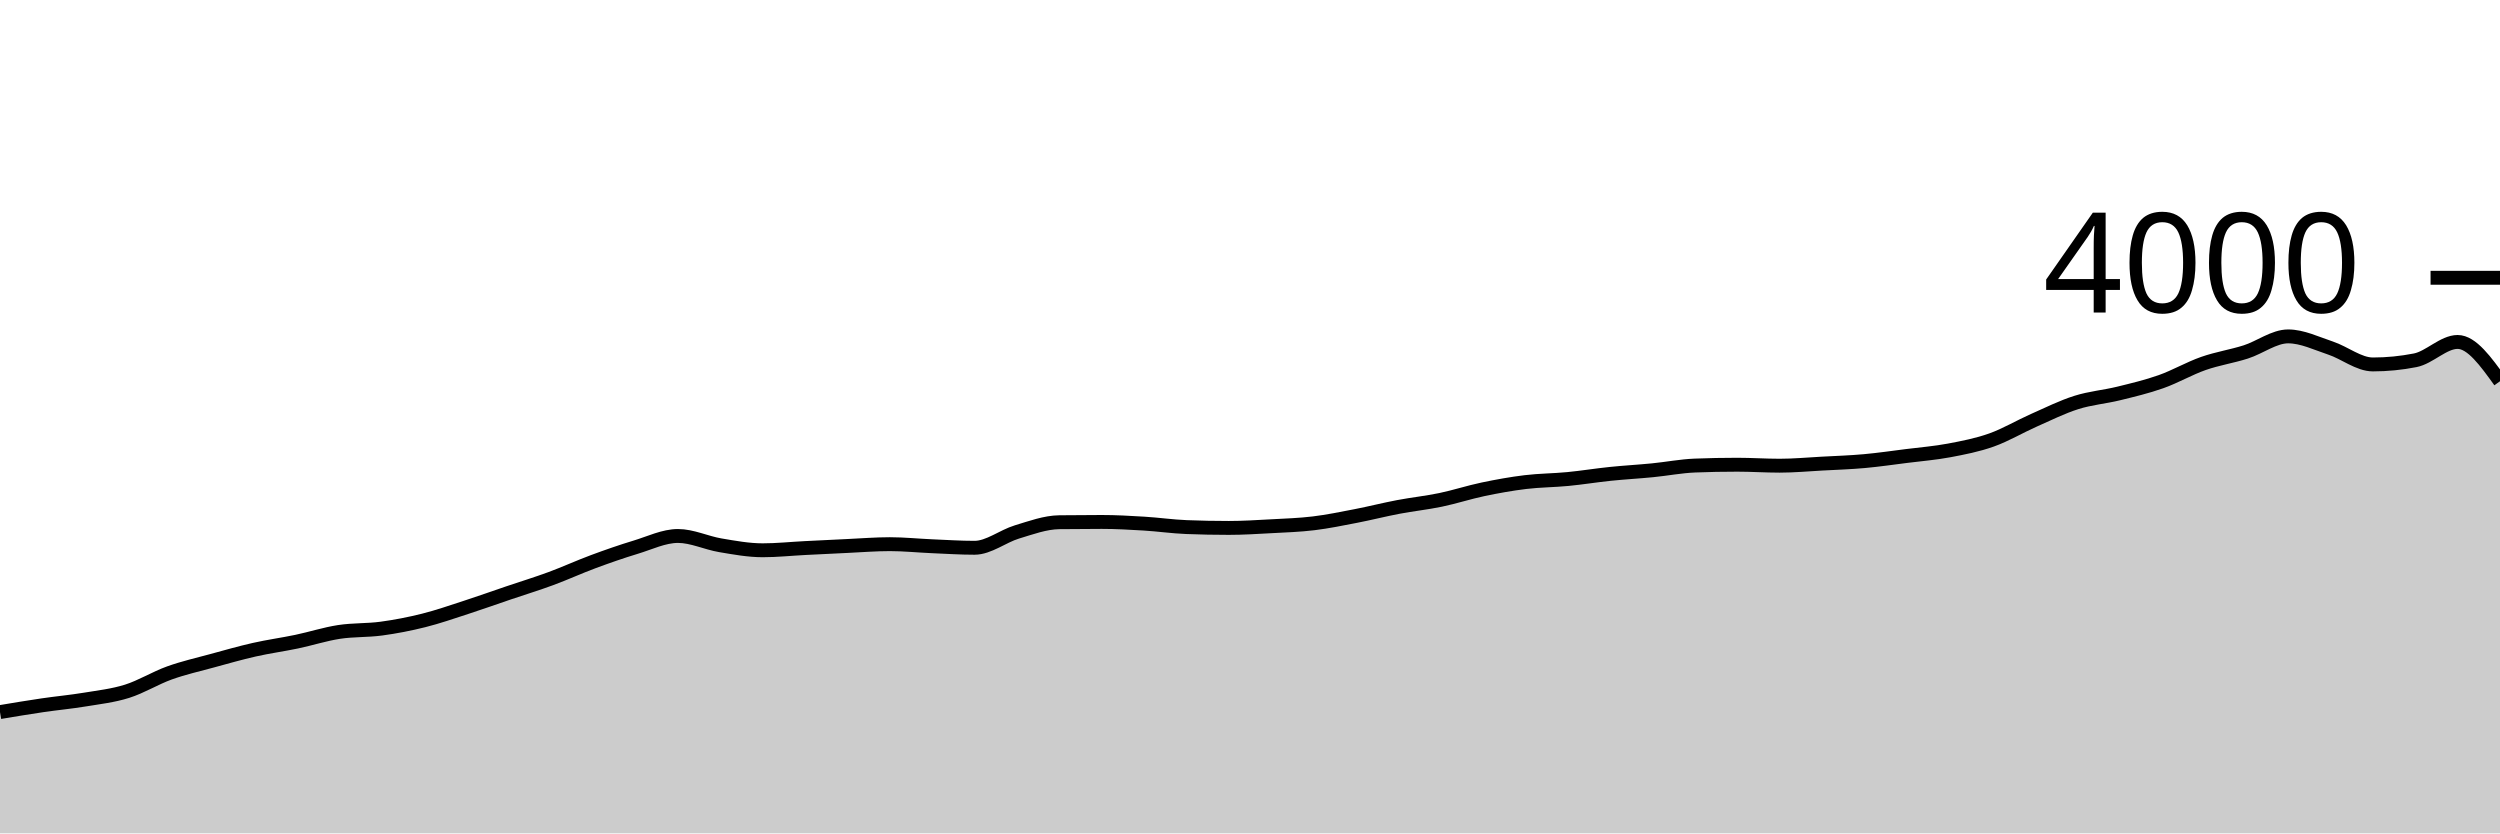
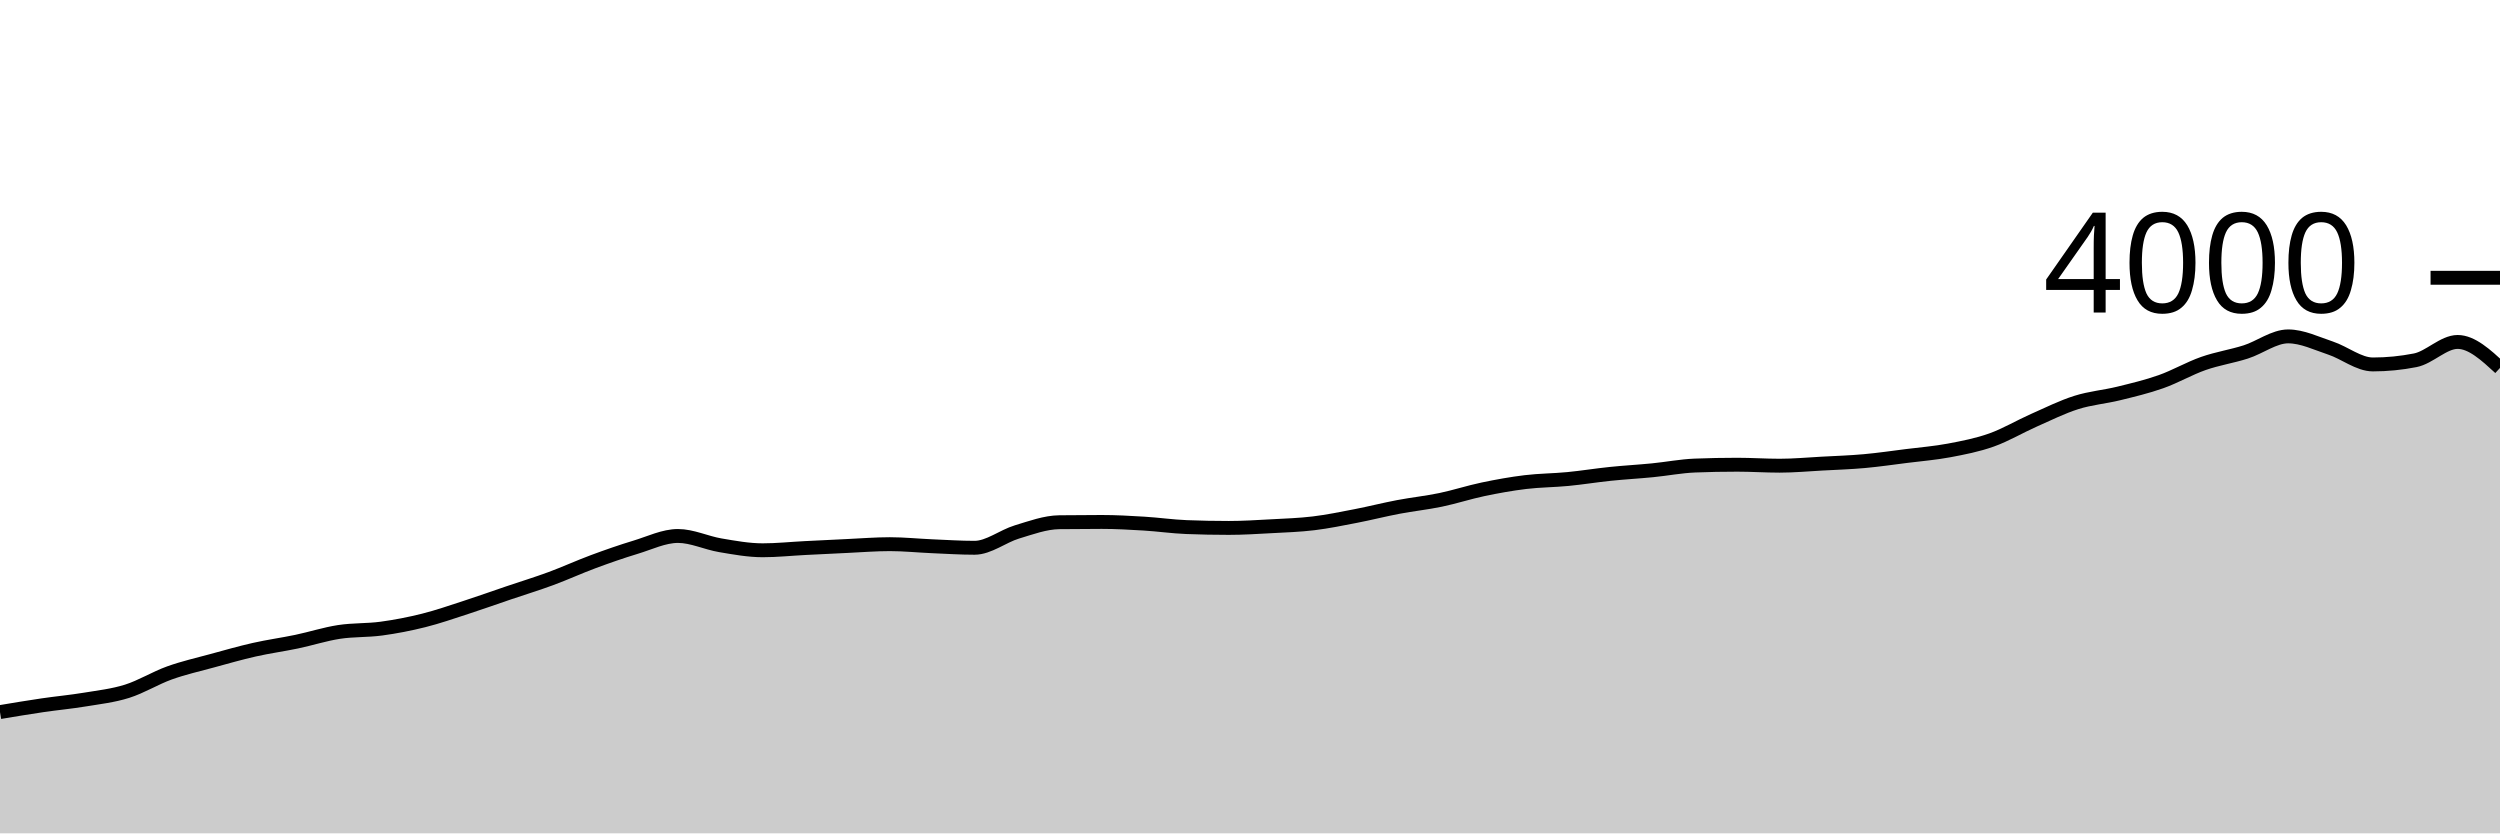
<svg xmlns="http://www.w3.org/2000/svg" viewBox="0 0 180 60">
  <g transform="translate(0,20)">
-     <path class="area" fill="rgba(0, 0, 0, 0.2)" d="M0,31.27C1.017,31.1,2.034,30.93,3.051,30.78C4.068,30.63,5.085,30.538,6.102,30.37C7.119,30.202,8.136,30.09,9.153,29.77C10.169,29.45,11.186,28.815,12.203,28.45C13.22,28.085,14.237,27.858,15.254,27.58C16.271,27.302,17.288,27.01,18.305,26.78C19.322,26.55,20.339,26.413,21.356,26.2C22.373,25.987,23.39,25.657,24.407,25.5C25.424,25.343,26.441,25.398,27.458,25.26C28.475,25.122,29.492,24.925,30.508,24.67C31.525,24.415,32.542,24.06,33.559,23.73C34.576,23.4,35.593,23.035,36.61,22.69C37.627,22.345,38.644,22.035,39.661,21.66C40.678,21.285,41.695,20.817,42.712,20.44C43.729,20.063,44.746,19.708,45.763,19.4C46.78,19.092,47.797,18.59,48.814,18.59C49.831,18.59,50.847,19.088,51.864,19.26C52.881,19.432,53.898,19.62,54.915,19.62C55.932,19.62,56.949,19.512,57.966,19.46C58.983,19.408,60,19.357,61.017,19.31C62.034,19.263,63.051,19.18,64.068,19.18C65.085,19.18,66.102,19.287,67.119,19.33C68.136,19.373,69.153,19.44,70.169,19.44C71.186,19.44,72.203,18.607,73.22,18.3C74.237,17.993,75.254,17.613,76.271,17.6C77.288,17.587,78.305,17.58,79.322,17.58C80.339,17.58,81.356,17.638,82.373,17.7C83.39,17.762,84.407,17.91,85.424,17.95C86.441,17.99,87.458,18.01,88.475,18.01C89.492,18.01,90.508,17.945,91.525,17.89C92.542,17.835,93.559,17.803,94.576,17.68C95.593,17.557,96.61,17.347,97.627,17.15C98.644,16.953,99.661,16.693,100.678,16.5C101.695,16.307,102.712,16.202,103.729,15.99C104.746,15.778,105.763,15.443,106.78,15.23C107.797,15.017,108.814,14.833,109.831,14.71C110.847,14.587,111.864,14.588,112.881,14.49C113.898,14.392,114.915,14.225,115.932,14.12C116.949,14.015,117.966,13.96,118.983,13.86C120,13.76,121.017,13.56,122.034,13.52C123.051,13.48,124.068,13.46,125.085,13.46C126.102,13.46,127.119,13.53,128.136,13.53C129.153,13.53,130.169,13.435,131.186,13.38C132.203,13.325,133.22,13.292,134.237,13.2C135.254,13.108,136.271,12.958,137.288,12.83C138.305,12.702,139.322,12.622,140.339,12.43C141.356,12.238,142.373,12.042,143.39,11.68C144.407,11.318,145.424,10.71,146.441,10.26C147.458,9.81,148.475,9.302,149.492,8.98C150.508,8.658,151.525,8.58,152.542,8.33C153.559,8.08,154.576,7.84,155.593,7.48C156.61,7.12,157.627,6.527,158.644,6.17C159.661,5.813,160.678,5.665,161.695,5.34C162.712,5.015,163.729,4.22,164.746,4.22C165.763,4.22,166.78,4.723,167.797,5.06C168.814,5.397,169.831,6.24,170.847,6.24C171.864,6.24,172.881,6.14,173.898,5.94C174.915,5.74,175.932,4.62,176.949,4.62C177.966,4.62,178.983,6.035,180,7.45L180,40C178.983,40,177.966,40,176.949,40C175.932,40,174.915,40,173.898,40C172.881,40,171.864,40,170.847,40C169.831,40,168.814,40,167.797,40C166.78,40,165.763,40,164.746,40C163.729,40,162.712,40,161.695,40C160.678,40,159.661,40,158.644,40C157.627,40,156.61,40,155.593,40C154.576,40,153.559,40,152.542,40C151.525,40,150.508,40,149.492,40C148.475,40,147.458,40,146.441,40C145.424,40,144.407,40,143.39,40C142.373,40,141.356,40,140.339,40C139.322,40,138.305,40,137.288,40C136.271,40,135.254,40,134.237,40C133.22,40,132.203,40,131.186,40C130.169,40,129.153,40,128.136,40C127.119,40,126.102,40,125.085,40C124.068,40,123.051,40,122.034,40C121.017,40,120,40,118.983,40C117.966,40,116.949,40,115.932,40C114.915,40,113.898,40,112.881,40C111.864,40,110.847,40,109.831,40C108.814,40,107.797,40,106.78,40C105.763,40,104.746,40,103.729,40C102.712,40,101.695,40,100.678,40C99.661,40,98.644,40,97.627,40C96.61,40,95.593,40,94.576,40C93.559,40,92.542,40,91.525,40C90.508,40,89.492,40,88.475,40C87.458,40,86.441,40,85.424,40C84.407,40,83.39,40,82.373,40C81.356,40,80.339,40,79.322,40C78.305,40,77.288,40,76.271,40C75.254,40,74.237,40,73.22,40C72.203,40,71.186,40,70.169,40C69.153,40,68.136,40,67.119,40C66.102,40,65.085,40,64.068,40C63.051,40,62.034,40,61.017,40C60,40,58.983,40,57.966,40C56.949,40,55.932,40,54.915,40C53.898,40,52.881,40,51.864,40C50.847,40,49.831,40,48.814,40C47.797,40,46.78,40,45.763,40C44.746,40,43.729,40,42.712,40C41.695,40,40.678,40,39.661,40C38.644,40,37.627,40,36.61,40C35.593,40,34.576,40,33.559,40C32.542,40,31.525,40,30.508,40C29.492,40,28.475,40,27.458,40C26.441,40,25.424,40,24.407,40C23.39,40,22.373,40,21.356,40C20.339,40,19.322,40,18.305,40C17.288,40,16.271,40,15.254,40C14.237,40,13.22,40,12.203,40C11.186,40,10.169,40,9.153,40C8.136,40,7.119,40,6.102,40C5.085,40,4.068,40,3.051,40C2.034,40,1.017,40,0,40Z" />
-     <path class="line" stroke="black" fill="none" d="M0,31.27C1.017,31.1,2.034,30.93,3.051,30.78C4.068,30.63,5.085,30.538,6.102,30.37C7.119,30.202,8.136,30.09,9.153,29.77C10.169,29.45,11.186,28.815,12.203,28.45C13.22,28.085,14.237,27.858,15.254,27.58C16.271,27.302,17.288,27.01,18.305,26.78C19.322,26.55,20.339,26.413,21.356,26.2C22.373,25.987,23.39,25.657,24.407,25.5C25.424,25.343,26.441,25.398,27.458,25.26C28.475,25.122,29.492,24.925,30.508,24.67C31.525,24.415,32.542,24.06,33.559,23.73C34.576,23.4,35.593,23.035,36.61,22.69C37.627,22.345,38.644,22.035,39.661,21.66C40.678,21.285,41.695,20.817,42.712,20.44C43.729,20.063,44.746,19.708,45.763,19.4C46.78,19.092,47.797,18.59,48.814,18.59C49.831,18.59,50.847,19.088,51.864,19.26C52.881,19.432,53.898,19.62,54.915,19.62C55.932,19.62,56.949,19.512,57.966,19.46C58.983,19.408,60,19.357,61.017,19.31C62.034,19.263,63.051,19.18,64.068,19.18C65.085,19.18,66.102,19.287,67.119,19.33C68.136,19.373,69.153,19.44,70.169,19.44C71.186,19.44,72.203,18.607,73.22,18.3C74.237,17.993,75.254,17.613,76.271,17.6C77.288,17.587,78.305,17.58,79.322,17.58C80.339,17.58,81.356,17.638,82.373,17.7C83.39,17.762,84.407,17.91,85.424,17.95C86.441,17.99,87.458,18.01,88.475,18.01C89.492,18.01,90.508,17.945,91.525,17.89C92.542,17.835,93.559,17.803,94.576,17.68C95.593,17.557,96.61,17.347,97.627,17.15C98.644,16.953,99.661,16.693,100.678,16.5C101.695,16.307,102.712,16.202,103.729,15.99C104.746,15.778,105.763,15.443,106.78,15.23C107.797,15.017,108.814,14.833,109.831,14.71C110.847,14.587,111.864,14.588,112.881,14.49C113.898,14.392,114.915,14.225,115.932,14.12C116.949,14.015,117.966,13.96,118.983,13.86C120,13.76,121.017,13.56,122.034,13.52C123.051,13.48,124.068,13.46,125.085,13.46C126.102,13.46,127.119,13.53,128.136,13.53C129.153,13.53,130.169,13.435,131.186,13.38C132.203,13.325,133.22,13.292,134.237,13.2C135.254,13.108,136.271,12.958,137.288,12.83C138.305,12.702,139.322,12.622,140.339,12.43C141.356,12.238,142.373,12.042,143.39,11.68C144.407,11.318,145.424,10.71,146.441,10.26C147.458,9.81,148.475,9.302,149.492,8.98C150.508,8.658,151.525,8.58,152.542,8.33C153.559,8.08,154.576,7.84,155.593,7.48C156.61,7.12,157.627,6.527,158.644,6.17C159.661,5.813,160.678,5.665,161.695,5.34C162.712,5.015,163.729,4.22,164.746,4.22C165.763,4.22,166.78,4.723,167.797,5.06C168.814,5.397,169.831,6.24,170.847,6.24C171.864,6.24,172.881,6.14,173.898,5.94C174.915,5.74,175.932,4.62,176.949,4.62C177.966,4.62,178.983,6.035,180,7.45" />
+     <path class="area" fill="rgba(0, 0, 0, 0.2)" d="M0,31.27C1.017,31.1,2.034,30.93,3.051,30.78C4.068,30.63,5.085,30.538,6.102,30.37C7.119,30.202,8.136,30.09,9.153,29.77C10.169,29.45,11.186,28.815,12.203,28.45C13.22,28.085,14.237,27.858,15.254,27.58C16.271,27.302,17.288,27.01,18.305,26.78C19.322,26.55,20.339,26.413,21.356,26.2C22.373,25.987,23.39,25.657,24.407,25.5C25.424,25.343,26.441,25.398,27.458,25.26C28.475,25.122,29.492,24.925,30.508,24.67C31.525,24.415,32.542,24.06,33.559,23.73C34.576,23.4,35.593,23.035,36.61,22.69C37.627,22.345,38.644,22.035,39.661,21.66C40.678,21.285,41.695,20.817,42.712,20.44C43.729,20.063,44.746,19.708,45.763,19.4C46.78,19.092,47.797,18.59,48.814,18.59C49.831,18.59,50.847,19.088,51.864,19.26C52.881,19.432,53.898,19.62,54.915,19.62C55.932,19.62,56.949,19.512,57.966,19.46C58.983,19.408,60,19.357,61.017,19.31C62.034,19.263,63.051,19.18,64.068,19.18C65.085,19.18,66.102,19.287,67.119,19.33C68.136,19.373,69.153,19.44,70.169,19.44C71.186,19.44,72.203,18.607,73.22,18.3C74.237,17.993,75.254,17.613,76.271,17.6C77.288,17.587,78.305,17.58,79.322,17.58C80.339,17.58,81.356,17.638,82.373,17.7C83.39,17.762,84.407,17.91,85.424,17.95C86.441,17.99,87.458,18.01,88.475,18.01C89.492,18.01,90.508,17.945,91.525,17.89C92.542,17.835,93.559,17.803,94.576,17.68C95.593,17.557,96.61,17.347,97.627,17.15C98.644,16.953,99.661,16.693,100.678,16.5C101.695,16.307,102.712,16.202,103.729,15.99C104.746,15.778,105.763,15.443,106.78,15.23C107.797,15.017,108.814,14.833,109.831,14.71C110.847,14.587,111.864,14.588,112.881,14.49C113.898,14.392,114.915,14.225,115.932,14.12C116.949,14.015,117.966,13.96,118.983,13.86C120,13.76,121.017,13.56,122.034,13.52C123.051,13.48,124.068,13.46,125.085,13.46C126.102,13.46,127.119,13.53,128.136,13.53C129.153,13.53,130.169,13.435,131.186,13.38C132.203,13.325,133.22,13.292,134.237,13.2C135.254,13.108,136.271,12.958,137.288,12.83C138.305,12.702,139.322,12.622,140.339,12.43C141.356,12.238,142.373,12.042,143.39,11.68C144.407,11.318,145.424,10.71,146.441,10.26C147.458,9.81,148.475,9.302,149.492,8.98C150.508,8.658,151.525,8.58,152.542,8.33C153.559,8.08,154.576,7.84,155.593,7.48C156.61,7.12,157.627,6.527,158.644,6.17C159.661,5.813,160.678,5.665,161.695,5.34C162.712,5.015,163.729,4.22,164.746,4.22C165.763,4.22,166.78,4.723,167.797,5.06C168.814,5.397,169.831,6.24,170.847,6.24C171.864,6.24,172.881,6.14,173.898,5.94C174.915,5.74,175.932,4.62,176.949,4.62C177.966,4.62,178.983,5.555,180,6.49L180,40C178.983,40,177.966,40,176.949,40C175.932,40,174.915,40,173.898,40C172.881,40,171.864,40,170.847,40C169.831,40,168.814,40,167.797,40C166.78,40,165.763,40,164.746,40C163.729,40,162.712,40,161.695,40C160.678,40,159.661,40,158.644,40C157.627,40,156.61,40,155.593,40C154.576,40,153.559,40,152.542,40C151.525,40,150.508,40,149.492,40C148.475,40,147.458,40,146.441,40C145.424,40,144.407,40,143.39,40C142.373,40,141.356,40,140.339,40C139.322,40,138.305,40,137.288,40C136.271,40,135.254,40,134.237,40C133.22,40,132.203,40,131.186,40C130.169,40,129.153,40,128.136,40C127.119,40,126.102,40,125.085,40C124.068,40,123.051,40,122.034,40C121.017,40,120,40,118.983,40C117.966,40,116.949,40,115.932,40C114.915,40,113.898,40,112.881,40C111.864,40,110.847,40,109.831,40C108.814,40,107.797,40,106.78,40C105.763,40,104.746,40,103.729,40C102.712,40,101.695,40,100.678,40C99.661,40,98.644,40,97.627,40C96.61,40,95.593,40,94.576,40C93.559,40,92.542,40,91.525,40C90.508,40,89.492,40,88.475,40C87.458,40,86.441,40,85.424,40C84.407,40,83.39,40,82.373,40C81.356,40,80.339,40,79.322,40C78.305,40,77.288,40,76.271,40C75.254,40,74.237,40,73.22,40C72.203,40,71.186,40,70.169,40C69.153,40,68.136,40,67.119,40C66.102,40,65.085,40,64.068,40C63.051,40,62.034,40,61.017,40C60,40,58.983,40,57.966,40C56.949,40,55.932,40,54.915,40C53.898,40,52.881,40,51.864,40C50.847,40,49.831,40,48.814,40C47.797,40,46.78,40,45.763,40C44.746,40,43.729,40,42.712,40C41.695,40,40.678,40,39.661,40C38.644,40,37.627,40,36.61,40C35.593,40,34.576,40,33.559,40C32.542,40,31.525,40,30.508,40C29.492,40,28.475,40,27.458,40C26.441,40,25.424,40,24.407,40C23.39,40,22.373,40,21.356,40C20.339,40,19.322,40,18.305,40C17.288,40,16.271,40,15.254,40C14.237,40,13.22,40,12.203,40C11.186,40,10.169,40,9.153,40C8.136,40,7.119,40,6.102,40C5.085,40,4.068,40,3.051,40C2.034,40,1.017,40,0,40Z" />
+     <path class="line" stroke="black" fill="none" d="M0,31.27C1.017,31.1,2.034,30.93,3.051,30.78C4.068,30.63,5.085,30.538,6.102,30.37C7.119,30.202,8.136,30.09,9.153,29.77C10.169,29.45,11.186,28.815,12.203,28.45C13.22,28.085,14.237,27.858,15.254,27.58C16.271,27.302,17.288,27.01,18.305,26.78C19.322,26.55,20.339,26.413,21.356,26.2C22.373,25.987,23.39,25.657,24.407,25.5C25.424,25.343,26.441,25.398,27.458,25.26C28.475,25.122,29.492,24.925,30.508,24.67C31.525,24.415,32.542,24.06,33.559,23.73C34.576,23.4,35.593,23.035,36.61,22.69C37.627,22.345,38.644,22.035,39.661,21.66C40.678,21.285,41.695,20.817,42.712,20.44C43.729,20.063,44.746,19.708,45.763,19.4C46.78,19.092,47.797,18.59,48.814,18.59C49.831,18.59,50.847,19.088,51.864,19.26C52.881,19.432,53.898,19.62,54.915,19.62C55.932,19.62,56.949,19.512,57.966,19.46C58.983,19.408,60,19.357,61.017,19.31C62.034,19.263,63.051,19.18,64.068,19.18C65.085,19.18,66.102,19.287,67.119,19.33C68.136,19.373,69.153,19.44,70.169,19.44C71.186,19.44,72.203,18.607,73.22,18.3C74.237,17.993,75.254,17.613,76.271,17.6C77.288,17.587,78.305,17.58,79.322,17.58C80.339,17.58,81.356,17.638,82.373,17.7C83.39,17.762,84.407,17.91,85.424,17.95C86.441,17.99,87.458,18.01,88.475,18.01C89.492,18.01,90.508,17.945,91.525,17.89C92.542,17.835,93.559,17.803,94.576,17.68C95.593,17.557,96.61,17.347,97.627,17.15C98.644,16.953,99.661,16.693,100.678,16.5C101.695,16.307,102.712,16.202,103.729,15.99C104.746,15.778,105.763,15.443,106.78,15.23C107.797,15.017,108.814,14.833,109.831,14.71C110.847,14.587,111.864,14.588,112.881,14.49C113.898,14.392,114.915,14.225,115.932,14.12C116.949,14.015,117.966,13.96,118.983,13.86C120,13.76,121.017,13.56,122.034,13.52C123.051,13.48,124.068,13.46,125.085,13.46C126.102,13.46,127.119,13.53,128.136,13.53C129.153,13.53,130.169,13.435,131.186,13.38C132.203,13.325,133.22,13.292,134.237,13.2C135.254,13.108,136.271,12.958,137.288,12.83C138.305,12.702,139.322,12.622,140.339,12.43C141.356,12.238,142.373,12.042,143.39,11.68C144.407,11.318,145.424,10.71,146.441,10.26C147.458,9.81,148.475,9.302,149.492,8.98C150.508,8.658,151.525,8.58,152.542,8.33C153.559,8.08,154.576,7.84,155.593,7.48C156.61,7.12,157.627,6.527,158.644,6.17C159.661,5.813,160.678,5.665,161.695,5.34C162.712,5.015,163.729,4.22,164.746,4.22C165.763,4.22,166.78,4.723,167.797,5.06C168.814,5.397,169.831,6.24,170.847,6.24C171.864,6.24,172.881,6.14,173.898,5.94C174.915,5.74,175.932,4.62,176.949,4.62C177.966,4.62,178.983,5.555,180,6.49" />
    <path class="axis-ceiling" stroke-width="1" stroke="black" fill="none" d="M175,0L180,0" />
    <text class="axis-ceiling-label" font-family="sans-serif" text-anchor="end" font-size="10px" x="170" y="2.5">4000</text>
  </g>
</svg>
